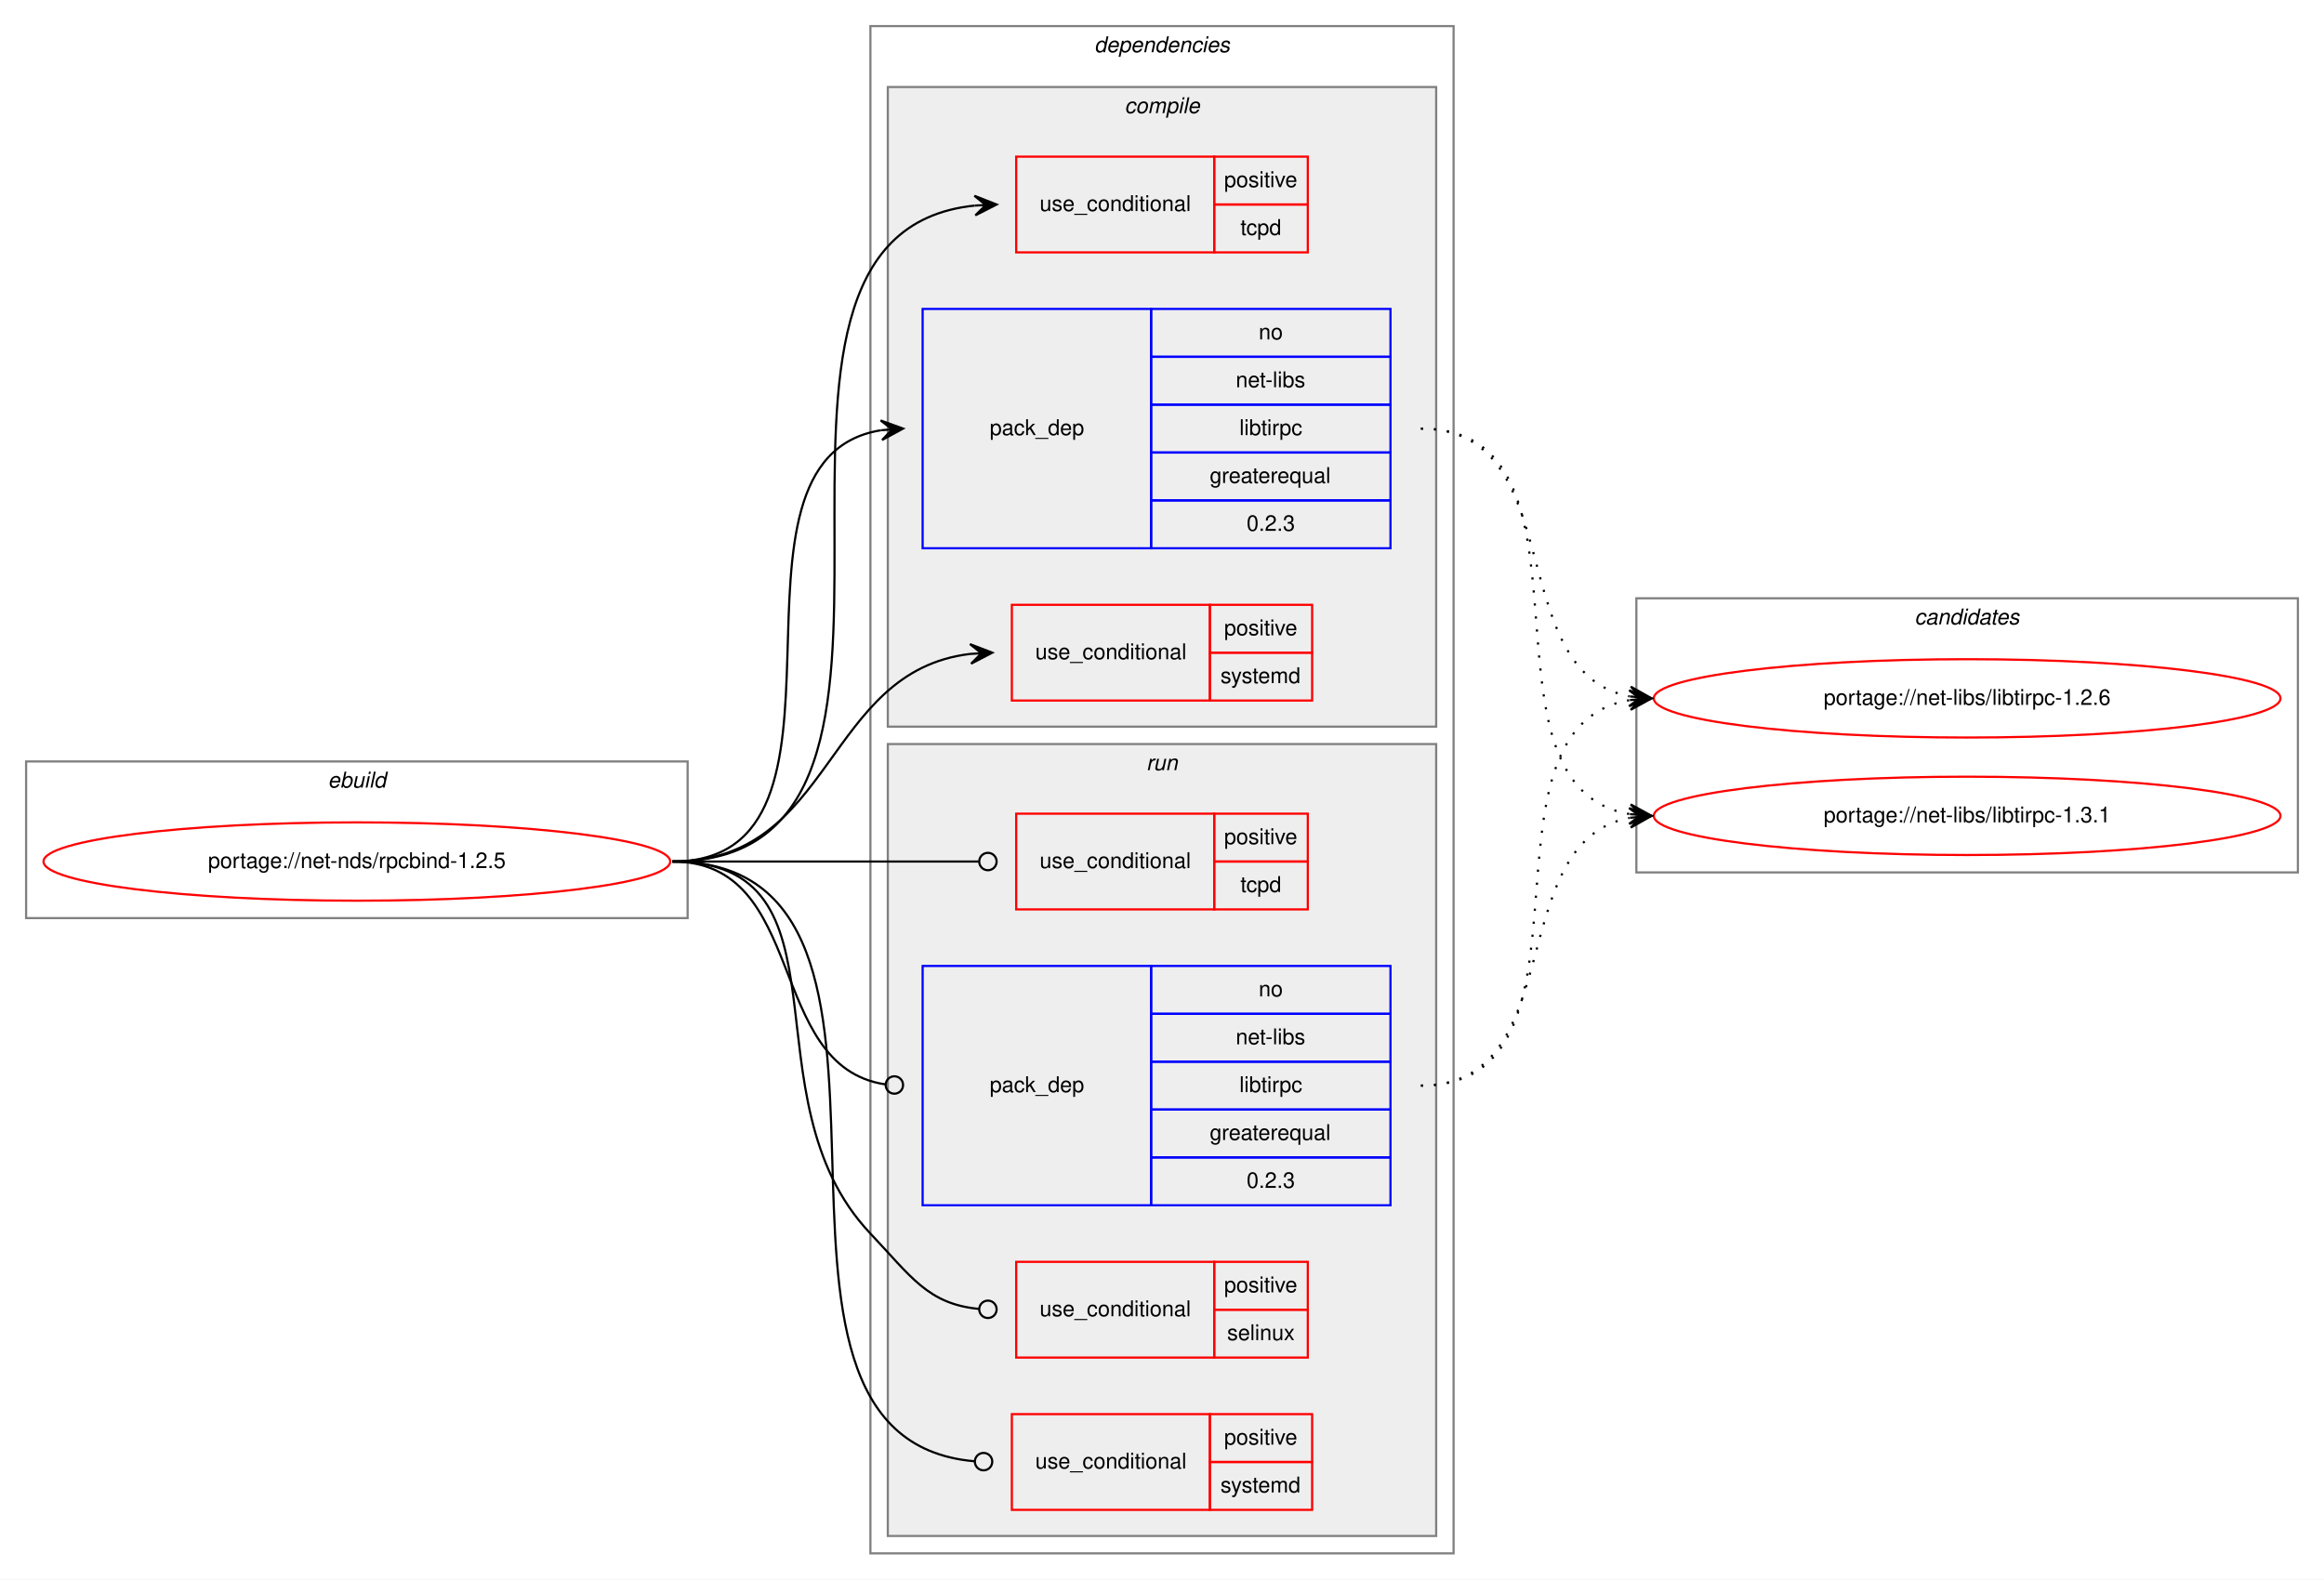
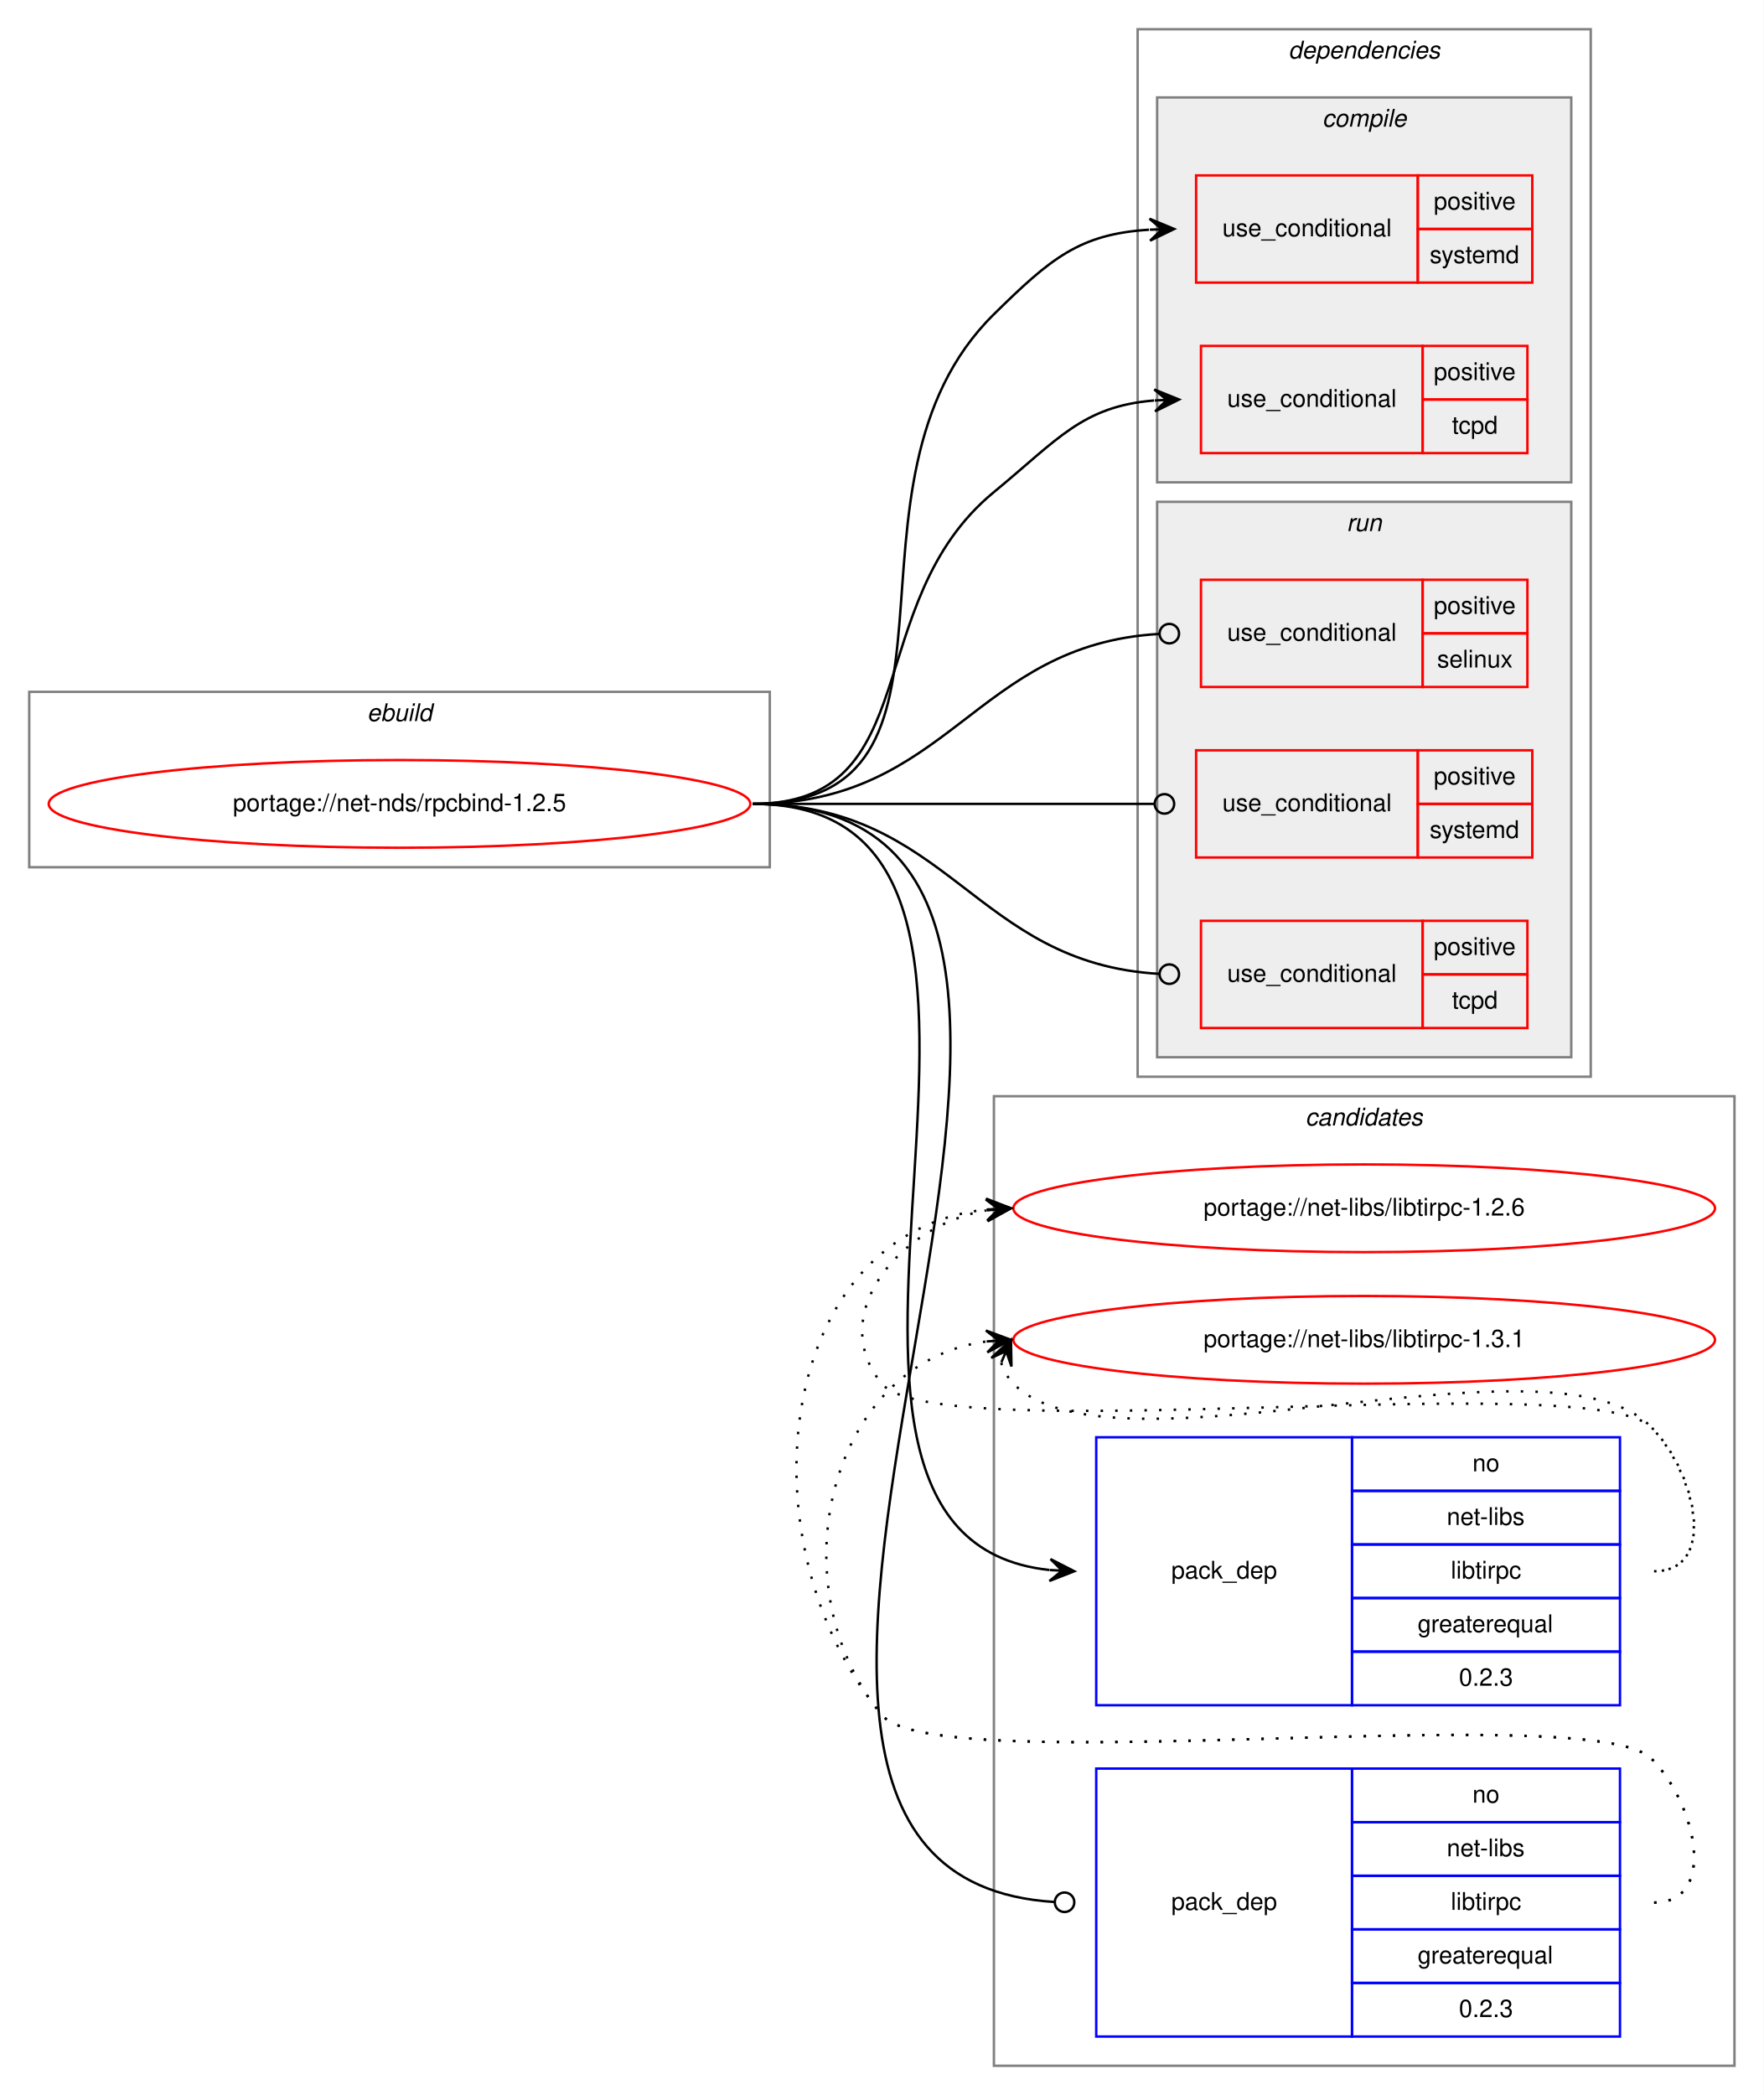
- <svg xmlns="http://www.w3.org/2000/svg" xmlns:xlink="http://www.w3.org/1999/xlink" width="1068pt" height="726pt" viewBox="0.00 0.00 1068.00 726.00">
-   <g id="graph0" class="graph" transform="scale(1 1) rotate(0) translate(4 722)">
-     <polygon fill="white" stroke="transparent" points="-4,4 -4,-722 1064,-722 1064,4 -4,4" />
+ <svg xmlns="http://www.w3.org/2000/svg" xmlns:xlink="http://www.w3.org/1999/xlink" width="724pt" height="860pt" viewBox="0.00 0.00 724.00 860.00">
+   <g id="graph0" class="graph" transform="scale(1 1) rotate(0) translate(4 856)">
+     <polygon fill="white" stroke="transparent" points="-4,4 -4,-856 720,-856 720,4 -4,4" />
    <g id="clust1" class="cluster">
-       <polygon fill="none" stroke="gray" points="8,-300 8,-372 312,-372 312,-300 8,-300" />
-       <text text-anchor="start" x="146.66" y="-360" font-family="Helvetica,sans-Serif" font-style="italic" font-size="10.00">ebuild</text>
+       <polygon fill="none" stroke="gray" points="8,-500 8,-572 312,-572 312,-500 8,-500" />
+       <text text-anchor="start" x="146.66" y="-560" font-family="Helvetica,sans-Serif" font-style="italic" font-size="10.00">ebuild</text>
+     </g>
+     <g id="clust13" class="cluster">
+       <polygon fill="none" stroke="gray" points="404,-8 404,-406 708,-406 708,-8 404,-8" />
+       <text text-anchor="start" x="531.82" y="-394" font-family="Helvetica,sans-Serif" font-style="italic" font-size="10.00">candidates</text>
    </g>
    <g id="clust2" class="cluster">
-       <polygon fill="none" stroke="gray" points="396,-8 396,-710 664,-710 664,-8 396,-8" />
-       <text text-anchor="start" x="498.88" y="-698" font-family="Helvetica,sans-Serif" font-style="italic" font-size="10.00">dependencies</text>
+       <polygon fill="none" stroke="gray" points="463,-414 463,-844 649,-844 649,-414 463,-414" />
+       <text text-anchor="start" x="524.88" y="-832" font-family="Helvetica,sans-Serif" font-style="italic" font-size="10.00">dependencies</text>
    </g>
    <g id="clust3" class="cluster">
-       <polygon fill="#eeeeee" stroke="gray" points="404,-388 404,-682 656,-682 656,-388 404,-388" />
-       <text text-anchor="start" x="512.78" y="-670" font-family="Helvetica,sans-Serif" font-style="italic" font-size="10.00">compile</text>
+       <polygon fill="#eeeeee" stroke="gray" points="471,-658 471,-816 641,-816 641,-658 471,-658" />
+       <text text-anchor="start" x="538.78" y="-804" font-family="Helvetica,sans-Serif" font-style="italic" font-size="10.00">compile</text>
    </g>
    <g id="clust8" class="cluster">
-       <polygon fill="#eeeeee" stroke="gray" points="404,-16 404,-380 656,-380 656,-16 404,-16" />
-       <text text-anchor="start" x="522.78" y="-368" font-family="Helvetica,sans-Serif" font-style="italic" font-size="10.00">run</text>
-     </g>
-     <g id="clust13" class="cluster">
-       <polygon fill="none" stroke="gray" points="748,-321 748,-447 1052,-447 1052,-321 748,-321" />
-       <text text-anchor="start" x="875.82" y="-435" font-family="Helvetica,sans-Serif" font-style="italic" font-size="10.00">candidates</text>
+       <polygon fill="#eeeeee" stroke="gray" points="471,-422 471,-650 641,-650 641,-422 471,-422" />
+       <text text-anchor="start" x="548.78" y="-638" font-family="Helvetica,sans-Serif" font-style="italic" font-size="10.00">run</text>
    </g>
    <g id="node1" class="node">
      <g id="a_node1">
        <a xlink:href="../net-nds/rpcbind-1.2.5.svg" xlink:title="portage://net-nds/rpcbind-1.2.5">
-           <ellipse fill="none" stroke="red" cx="160" cy="-326" rx="144" ry="18" />
-           <text text-anchor="middle" x="160" y="-323" font-family="Helvetica,sans-Serif" font-size="10.00">portage://net-nds/rpcbind-1.2.5</text>
+           <ellipse fill="none" stroke="red" cx="160" cy="-526" rx="144" ry="18" />
+           <text text-anchor="middle" x="160" y="-523" font-family="Helvetica,sans-Serif" font-size="10.00">portage://net-nds/rpcbind-1.2.5</text>
        </a>
      </g>
    </g>
    <g id="node2" class="node">
-       <polygon fill="none" stroke="red" points="461,-400 461,-444 552,-444 552,-400 461,-400" />
-       <text text-anchor="start" x="471.77" y="-419" font-family="Helvetica,sans-Serif" font-size="10.00">use_conditional</text>
-       <polygon fill="none" stroke="red" points="552,-422 552,-444 599,-444 599,-422 552,-422" />
-       <text text-anchor="start" x="558.55" y="-430" font-family="Helvetica,sans-Serif" font-size="10.00">positive</text>
-       <polygon fill="none" stroke="red" points="552,-400 552,-422 599,-422 599,-400 552,-400" />
-       <text text-anchor="start" x="556.89" y="-408" font-family="Helvetica,sans-Serif" font-size="10.00">systemd</text>
+       <polygon fill="none" stroke="red" points="487,-740 487,-784 578,-784 578,-740 487,-740" />
+       <text text-anchor="start" x="497.77" y="-759" font-family="Helvetica,sans-Serif" font-size="10.00">use_conditional</text>
+       <polygon fill="none" stroke="red" points="578,-762 578,-784 625,-784 625,-762 578,-762" />
+       <text text-anchor="start" x="584.55" y="-770" font-family="Helvetica,sans-Serif" font-size="10.00">positive</text>
+       <polygon fill="none" stroke="red" points="578,-740 578,-762 625,-762 625,-740 578,-740" />
+       <text text-anchor="start" x="582.89" y="-748" font-family="Helvetica,sans-Serif" font-size="10.00">systemd</text>
    </g>
    <g id="edge1" class="edge">
-       <path fill="none" stroke="black" d="M305,-326C379.53,-326 374.61,-413.57 442,-421.44" />
-       <polygon fill="black" stroke="black" points="452,-422 441.76,-425.93 447.01,-421.72 442.02,-421.44 442.02,-421.44 442.02,-421.44 447.01,-421.72 442.27,-416.94 452,-422 452,-422" />
+       <path fill="none" stroke="black" d="M305,-526C404.58,-526 333.03,-657.15 404,-727 427.3,-749.93 439.1,-759.91 467.64,-761.7" />
+       <polygon fill="black" stroke="black" points="478,-762 467.87,-766.21 473,-761.86 468,-761.71 468,-761.71 468,-761.71 473,-761.86 468.13,-757.21 478,-762 478,-762" />
    </g>
    <g id="node3" class="node">
-       <polygon fill="none" stroke="red" points="463,-606 463,-650 554,-650 554,-606 463,-606" />
-       <text text-anchor="start" x="473.77" y="-625" font-family="Helvetica,sans-Serif" font-size="10.00">use_conditional</text>
-       <polygon fill="none" stroke="red" points="554,-628 554,-650 597,-650 597,-628 554,-628" />
-       <text text-anchor="start" x="558.55" y="-636" font-family="Helvetica,sans-Serif" font-size="10.00">positive</text>
-       <polygon fill="none" stroke="red" points="554,-606 554,-628 597,-628 597,-606 554,-606" />
-       <text text-anchor="start" x="566.05" y="-614" font-family="Helvetica,sans-Serif" font-size="10.00">tcpd</text>
+       <polygon fill="none" stroke="red" points="489,-670 489,-714 580,-714 580,-670 489,-670" />
+       <text text-anchor="start" x="499.77" y="-689" font-family="Helvetica,sans-Serif" font-size="10.00">use_conditional</text>
+       <polygon fill="none" stroke="red" points="580,-692 580,-714 623,-714 623,-692 580,-692" />
+       <text text-anchor="start" x="584.55" y="-700" font-family="Helvetica,sans-Serif" font-size="10.00">positive</text>
+       <polygon fill="none" stroke="red" points="580,-670 580,-692 623,-692 623,-670 580,-670" />
+       <text text-anchor="start" x="592.05" y="-678" font-family="Helvetica,sans-Serif" font-size="10.00">tcpd</text>
    </g>
    <g id="edge2" class="edge">
-       <path fill="none" stroke="black" d="M305,-326C451.16,-326 311.21,-614.01 443.96,-627.51" />
-       <polygon fill="black" stroke="black" points="454,-628 443.79,-632.01 449.01,-627.76 444.01,-627.51 444.01,-627.51 444.01,-627.51 449.01,-627.76 444.23,-623.02 454,-628 454,-628" />
+       <path fill="none" stroke="black" d="M305,-526C376.92,-526 348.44,-608.33 404,-654 430.32,-675.64 440.27,-689.17 469.71,-691.6" />
+       <polygon fill="black" stroke="black" points="480,-692 469.83,-696.11 475,-691.81 470.01,-691.61 470.01,-691.61 470.01,-691.61 475,-691.81 470.18,-687.12 480,-692 480,-692" />
    </g>
    <g id="node4" class="node">
-       <polygon fill="none" stroke="blue" points="420,-470 420,-580 525,-580 525,-470 420,-470" />
-       <text text-anchor="start" x="450.82" y="-522" font-family="Helvetica,sans-Serif" font-size="10.00">pack_dep</text>
-       <polygon fill="none" stroke="blue" points="525,-558 525,-580 635,-580 635,-558 525,-558" />
-       <text text-anchor="start" x="574.44" y="-566" font-family="Helvetica,sans-Serif" font-size="10.00">no</text>
-       <polygon fill="none" stroke="blue" points="525,-536 525,-558 635,-558 635,-536 525,-536" />
-       <text text-anchor="start" x="563.89" y="-544" font-family="Helvetica,sans-Serif" font-size="10.00">net-libs</text>
-       <polygon fill="none" stroke="blue" points="525,-514 525,-536 635,-536 635,-514 525,-514" />
-       <text text-anchor="start" x="565.56" y="-522" font-family="Helvetica,sans-Serif" font-size="10.00">libtirpc</text>
-       <polygon fill="none" stroke="blue" points="525,-492 525,-514 635,-514 635,-492 525,-492" />
-       <text text-anchor="start" x="551.94" y="-500" font-family="Helvetica,sans-Serif" font-size="10.00">greaterequal</text>
-       <polygon fill="none" stroke="blue" points="525,-470 525,-492 635,-492 635,-470 525,-470" />
-       <text text-anchor="start" x="568.88" y="-478" font-family="Helvetica,sans-Serif" font-size="10.00">0.2.3</text>
+       <polygon fill="none" stroke="blue" points="446,-156 446,-266 551,-266 551,-156 446,-156" />
+       <text text-anchor="start" x="476.82" y="-208" font-family="Helvetica,sans-Serif" font-size="10.00">pack_dep</text>
+       <polygon fill="none" stroke="blue" points="551,-244 551,-266 661,-266 661,-244 551,-244" />
+       <text text-anchor="start" x="600.44" y="-252" font-family="Helvetica,sans-Serif" font-size="10.00">no</text>
+       <polygon fill="none" stroke="blue" points="551,-222 551,-244 661,-244 661,-222 551,-222" />
+       <text text-anchor="start" x="589.89" y="-230" font-family="Helvetica,sans-Serif" font-size="10.00">net-libs</text>
+       <polygon fill="none" stroke="blue" points="551,-200 551,-222 661,-222 661,-200 551,-200" />
+       <text text-anchor="start" x="591.56" y="-208" font-family="Helvetica,sans-Serif" font-size="10.00">libtirpc</text>
+       <polygon fill="none" stroke="blue" points="551,-178 551,-200 661,-200 661,-178 551,-178" />
+       <text text-anchor="start" x="577.94" y="-186" font-family="Helvetica,sans-Serif" font-size="10.00">greaterequal</text>
+       <polygon fill="none" stroke="blue" points="551,-156 551,-178 661,-178 661,-156 551,-156" />
+       <text text-anchor="start" x="594.88" y="-164" font-family="Helvetica,sans-Serif" font-size="10.00">0.2.3</text>
    </g>
    <g id="edge3" class="edge">
-       <path fill="none" stroke="black" d="M305,-326C401.59,-326 317.36,-510.88 400.88,-524.24" />
-       <polygon fill="black" stroke="black" points="411,-525 400.69,-528.74 406.01,-524.63 401.03,-524.25 401.03,-524.25 401.03,-524.25 406.01,-524.63 401.37,-519.76 411,-525 411,-525" />
+       <path fill="none" stroke="black" d="M305,-526C453.24,-526 293.07,-225.59 426.85,-211.51" />
+       <polygon fill="black" stroke="black" points="437,-211 427.24,-216 432.01,-211.25 427.01,-211.5 427.01,-211.5 427.01,-211.5 432.01,-211.25 426.79,-207.01 437,-211 437,-211" />
    </g>
    <g id="node5" class="node">
-       <polygon fill="none" stroke="red" points="463,-98 463,-142 554,-142 554,-98 463,-98" />
-       <text text-anchor="start" x="473.77" y="-117" font-family="Helvetica,sans-Serif" font-size="10.00">use_conditional</text>
-       <polygon fill="none" stroke="red" points="554,-120 554,-142 597,-142 597,-120 554,-120" />
-       <text text-anchor="start" x="558.55" y="-128" font-family="Helvetica,sans-Serif" font-size="10.00">positive</text>
-       <polygon fill="none" stroke="red" points="554,-98 554,-120 597,-120 597,-98 554,-98" />
-       <text text-anchor="start" x="559.94" y="-106" font-family="Helvetica,sans-Serif" font-size="10.00">selinux</text>
+       <polygon fill="none" stroke="red" points="489,-574 489,-618 580,-618 580,-574 489,-574" />
+       <text text-anchor="start" x="499.77" y="-593" font-family="Helvetica,sans-Serif" font-size="10.00">use_conditional</text>
+       <polygon fill="none" stroke="red" points="580,-596 580,-618 623,-618 623,-596 580,-596" />
+       <text text-anchor="start" x="584.55" y="-604" font-family="Helvetica,sans-Serif" font-size="10.00">positive</text>
+       <polygon fill="none" stroke="red" points="580,-574 580,-596 623,-596 623,-574 580,-574" />
+       <text text-anchor="start" x="585.94" y="-582" font-family="Helvetica,sans-Serif" font-size="10.00">selinux</text>
    </g>
    <g id="edge4" class="edge">
-       <path fill="none" stroke="black" d="M305,-326C391.09,-326 336.79,-217.49 396,-155 414.69,-135.28 422.36,-122.65 445.8,-120.37" />
-       <ellipse fill="none" stroke="black" cx="450" cy="-120.18" rx="4" ry="4" />
+       <path fill="none" stroke="black" d="M305,-526C385.99,-526 395.65,-591.43 471.9,-595.77" />
+       <ellipse fill="none" stroke="black" cx="476" cy="-595.89" rx="4" ry="4" />
    </g>
    <g id="node6" class="node">
-       <polygon fill="none" stroke="red" points="461,-28 461,-72 552,-72 552,-28 461,-28" />
-       <text text-anchor="start" x="471.77" y="-47" font-family="Helvetica,sans-Serif" font-size="10.00">use_conditional</text>
-       <polygon fill="none" stroke="red" points="552,-50 552,-72 599,-72 599,-50 552,-50" />
-       <text text-anchor="start" x="558.55" y="-58" font-family="Helvetica,sans-Serif" font-size="10.00">positive</text>
-       <polygon fill="none" stroke="red" points="552,-28 552,-50 599,-50 599,-28 552,-28" />
-       <text text-anchor="start" x="556.89" y="-36" font-family="Helvetica,sans-Serif" font-size="10.00">systemd</text>
+       <polygon fill="none" stroke="red" points="487,-504 487,-548 578,-548 578,-504 487,-504" />
+       <text text-anchor="start" x="497.77" y="-523" font-family="Helvetica,sans-Serif" font-size="10.00">use_conditional</text>
+       <polygon fill="none" stroke="red" points="578,-526 578,-548 625,-548 625,-526 578,-526" />
+       <text text-anchor="start" x="584.55" y="-534" font-family="Helvetica,sans-Serif" font-size="10.00">positive</text>
+       <polygon fill="none" stroke="red" points="578,-504 578,-526 625,-526 625,-504 578,-504" />
+       <text text-anchor="start" x="582.89" y="-512" font-family="Helvetica,sans-Serif" font-size="10.00">systemd</text>
    </g>
    <g id="edge5" class="edge">
-       <path fill="none" stroke="black" d="M305,-326C441.13,-326 318.28,-61.2 443.79,-50.34" />
-       <ellipse fill="none" stroke="black" cx="448" cy="-50.17" rx="4" ry="4" />
+       <path fill="none" stroke="black" d="M305,-526C379.04,-526 399.61,-526 469.67,-526" />
+       <ellipse fill="none" stroke="black" cx="474" cy="-526" rx="4" ry="4" />
    </g>
    <g id="node7" class="node">
-       <polygon fill="none" stroke="red" points="463,-304 463,-348 554,-348 554,-304 463,-304" />
-       <text text-anchor="start" x="473.77" y="-323" font-family="Helvetica,sans-Serif" font-size="10.00">use_conditional</text>
-       <polygon fill="none" stroke="red" points="554,-326 554,-348 597,-348 597,-326 554,-326" />
-       <text text-anchor="start" x="558.55" y="-334" font-family="Helvetica,sans-Serif" font-size="10.00">positive</text>
-       <polygon fill="none" stroke="red" points="554,-304 554,-326 597,-326 597,-304 554,-304" />
-       <text text-anchor="start" x="566.05" y="-312" font-family="Helvetica,sans-Serif" font-size="10.00">tcpd</text>
+       <polygon fill="none" stroke="red" points="489,-434 489,-478 580,-478 580,-434 489,-434" />
+       <text text-anchor="start" x="499.77" y="-453" font-family="Helvetica,sans-Serif" font-size="10.00">use_conditional</text>
+       <polygon fill="none" stroke="red" points="580,-456 580,-478 623,-478 623,-456 580,-456" />
+       <text text-anchor="start" x="584.55" y="-464" font-family="Helvetica,sans-Serif" font-size="10.00">positive</text>
+       <polygon fill="none" stroke="red" points="580,-434 580,-456 623,-456 623,-434 580,-434" />
+       <text text-anchor="start" x="592.05" y="-442" font-family="Helvetica,sans-Serif" font-size="10.00">tcpd</text>
    </g>
    <g id="edge6" class="edge">
-       <path fill="none" stroke="black" d="M305,-326C368.38,-326 386.26,-326 445.73,-326" />
-       <ellipse fill="none" stroke="black" cx="450" cy="-326" rx="4" ry="4" />
+       <path fill="none" stroke="black" d="M305,-526C385.99,-526 395.65,-460.57 471.9,-456.23" />
+       <ellipse fill="none" stroke="black" cx="476" cy="-456.11" rx="4" ry="4" />
    </g>
    <g id="node8" class="node">
-       <polygon fill="none" stroke="blue" points="420,-168 420,-278 525,-278 525,-168 420,-168" />
-       <text text-anchor="start" x="450.82" y="-220" font-family="Helvetica,sans-Serif" font-size="10.00">pack_dep</text>
-       <polygon fill="none" stroke="blue" points="525,-256 525,-278 635,-278 635,-256 525,-256" />
-       <text text-anchor="start" x="574.44" y="-264" font-family="Helvetica,sans-Serif" font-size="10.00">no</text>
-       <polygon fill="none" stroke="blue" points="525,-234 525,-256 635,-256 635,-234 525,-234" />
-       <text text-anchor="start" x="563.89" y="-242" font-family="Helvetica,sans-Serif" font-size="10.00">net-libs</text>
-       <polygon fill="none" stroke="blue" points="525,-212 525,-234 635,-234 635,-212 525,-212" />
-       <text text-anchor="start" x="565.56" y="-220" font-family="Helvetica,sans-Serif" font-size="10.00">libtirpc</text>
-       <polygon fill="none" stroke="blue" points="525,-190 525,-212 635,-212 635,-190 525,-190" />
-       <text text-anchor="start" x="551.94" y="-198" font-family="Helvetica,sans-Serif" font-size="10.00">greaterequal</text>
-       <polygon fill="none" stroke="blue" points="525,-168 525,-190 635,-190 635,-168 525,-168" />
-       <text text-anchor="start" x="568.88" y="-176" font-family="Helvetica,sans-Serif" font-size="10.00">0.2.3</text>
+       <polygon fill="none" stroke="blue" points="446,-20 446,-130 551,-130 551,-20 446,-20" />
+       <text text-anchor="start" x="476.82" y="-72" font-family="Helvetica,sans-Serif" font-size="10.00">pack_dep</text>
+       <polygon fill="none" stroke="blue" points="551,-108 551,-130 661,-130 661,-108 551,-108" />
+       <text text-anchor="start" x="600.44" y="-116" font-family="Helvetica,sans-Serif" font-size="10.00">no</text>
+       <polygon fill="none" stroke="blue" points="551,-86 551,-108 661,-108 661,-86 551,-86" />
+       <text text-anchor="start" x="589.89" y="-94" font-family="Helvetica,sans-Serif" font-size="10.00">net-libs</text>
+       <polygon fill="none" stroke="blue" points="551,-64 551,-86 661,-86 661,-64 551,-64" />
+       <text text-anchor="start" x="591.56" y="-72" font-family="Helvetica,sans-Serif" font-size="10.00">libtirpc</text>
+       <polygon fill="none" stroke="blue" points="551,-42 551,-64 661,-64 661,-42 551,-42" />
+       <text text-anchor="start" x="577.94" y="-50" font-family="Helvetica,sans-Serif" font-size="10.00">greaterequal</text>
+       <polygon fill="none" stroke="blue" points="551,-20 551,-42 661,-42 661,-20 551,-20" />
+       <text text-anchor="start" x="594.88" y="-28" font-family="Helvetica,sans-Serif" font-size="10.00">0.2.3</text>
    </g>
    <g id="edge7" class="edge">
-       <path fill="none" stroke="black" d="M305,-326C367.74,-326 347.41,-232.05 402.68,-223.6" />
-       <ellipse fill="none" stroke="black" cx="407.01" cy="-223.29" rx="4" ry="4" />
+       <path fill="none" stroke="black" d="M305,-526C511.1,-526 235.59,-86.81 429,-75.23" />
+       <ellipse fill="none" stroke="black" cx="433" cy="-75.12" rx="4" ry="4" />
    </g>
    <g id="node9" class="node">
      <g id="a_node9">
        <a xlink:href="../net-libs/libtirpc-1.2.6.svg" xlink:title="portage://net-libs/libtirpc-1.2.6">
-           <ellipse fill="none" stroke="red" cx="900" cy="-401" rx="144" ry="18" />
-           <text text-anchor="middle" x="900" y="-398" font-family="Helvetica,sans-Serif" font-size="10.00">portage://net-libs/libtirpc-1.2.6</text>
+           <ellipse fill="none" stroke="red" cx="556" cy="-360" rx="144" ry="18" />
+           <text text-anchor="middle" x="556" y="-357" font-family="Helvetica,sans-Serif" font-size="10.00">portage://net-libs/libtirpc-1.2.6</text>
        </a>
      </g>
    </g>
    <g id="edge8" class="edge">
-       <path fill="none" stroke="black" stroke-dasharray="1,5" d="M649,-525C717.82,-525 686.17,-413.27 744.79,-401.93" />
-       <polygon fill="black" stroke="black" points="755,-401 745.45,-406.39 750.02,-401.45 745.04,-401.9 745.04,-401.9 745.04,-401.9 750.02,-401.45 744.63,-397.42 755,-401 755,-401" />
+       <path fill="none" stroke="black" stroke-dasharray="1,5" d="M675,-211C701.23,-211 692.39,-251.3 674,-270 649.34,-295.07 380.35,-260.85 358,-288 334.91,-316.04 365.12,-352.98 400.82,-359.12" />
+       <polygon fill="black" stroke="black" points="411,-360 400.65,-363.62 406.02,-359.57 401.04,-359.14 401.04,-359.14 401.04,-359.14 406.02,-359.57 401.43,-354.65 411,-360 411,-360" />
    </g>
    <g id="node10" class="node">
      <g id="a_node10">
        <a xlink:href="../net-libs/libtirpc-1.3.1.svg" xlink:title="portage://net-libs/libtirpc-1.3.1">
-           <ellipse fill="none" stroke="red" cx="900" cy="-347" rx="144" ry="18" />
-           <text text-anchor="middle" x="900" y="-344" font-family="Helvetica,sans-Serif" font-size="10.00">portage://net-libs/libtirpc-1.3.1</text>
+           <ellipse fill="none" stroke="red" cx="556" cy="-306" rx="144" ry="18" />
+           <text text-anchor="middle" x="556" y="-303" font-family="Helvetica,sans-Serif" font-size="10.00">portage://net-libs/libtirpc-1.3.1</text>
        </a>
      </g>
    </g>
    <g id="edge9" class="edge">
-       <path fill="none" stroke="black" stroke-dasharray="1,5" d="M649,-525C737.48,-525 668.77,-360.63 744.97,-347.79" />
-       <polygon fill="black" stroke="black" points="755,-347 745.39,-352.27 750.02,-347.39 745.03,-347.79 745.03,-347.79 745.03,-347.79 750.02,-347.39 744.68,-343.3 755,-347 755,-347" />
+       <path fill="none" stroke="black" stroke-dasharray="1,5" d="M406.98,-296.58C407.95,-293.46 409.8,-290.23 412,-288 453,-246.46 633.81,-312.32 674,-270 692.06,-250.98 701.23,-211 675,-211" />
+       <polygon fill="black" stroke="black" points="411,-306 402.94,-298.57 409.04,-301.4 407.07,-296.8 407.07,-296.8 407.07,-296.8 409.04,-301.4 411.21,-295.04 411,-306 411,-306" />
    </g>
    <g id="edge10" class="edge">
-       <path fill="none" stroke="black" stroke-dasharray="1,5" d="M649,-223C737.48,-223 668.77,-387.37 744.97,-400.21" />
-       <polygon fill="black" stroke="black" points="755,-401 744.68,-404.7 750.02,-400.61 745.03,-400.21 745.03,-400.21 745.03,-400.21 750.02,-400.61 745.39,-395.73 755,-401 755,-401" />
+       <path fill="none" stroke="black" stroke-dasharray="1,5" d="M675,-75C701.23,-75 692.39,-115.3 674,-134 649.34,-159.07 380.35,-124.85 358,-152 299.56,-222.99 314.39,-350.37 400.96,-359.48" />
+       <polygon fill="black" stroke="black" points="411,-360 400.78,-363.98 406.01,-359.74 401.01,-359.49 401.01,-359.49 401.01,-359.49 406.01,-359.74 401.24,-354.99 411,-360 411,-360" />
    </g>
    <g id="edge11" class="edge">
-       <path fill="none" stroke="black" stroke-dasharray="1,5" d="M649,-223C717.82,-223 686.17,-334.73 744.79,-346.07" />
-       <polygon fill="black" stroke="black" points="755,-347 744.63,-350.58 750.02,-346.55 745.04,-346.1 745.04,-346.1 745.04,-346.1 750.02,-346.55 745.45,-341.61 755,-347 755,-347" />
+       <path fill="none" stroke="black" stroke-dasharray="1,5" d="M675,-75C701.23,-75 692.39,-115.3 674,-134 649.34,-159.07 380.35,-124.85 358,-152 314.24,-205.15 336.19,-296.52 400.73,-305.31" />
+       <polygon fill="black" stroke="black" points="411,-306 400.72,-309.82 406.01,-305.67 401.02,-305.33 401.02,-305.33 401.02,-305.33 406.01,-305.67 401.32,-300.84 411,-306 411,-306" />
    </g>
  </g>
</svg>
